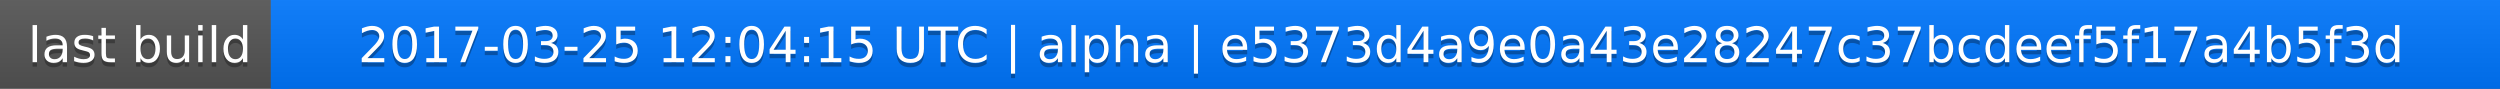
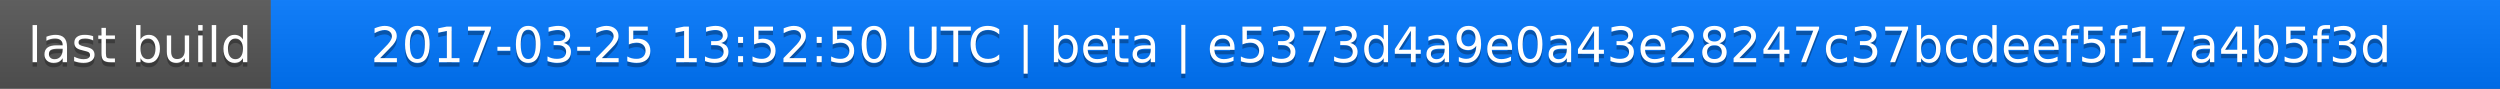
<svg xmlns="http://www.w3.org/2000/svg" width="563" height="20">
  <linearGradient id="a" x2="0" y2="100%">
    <stop offset="0" stop-color="#bbb" stop-opacity=".1" />
    <stop offset="1" stop-opacity=".1" />
  </linearGradient>
  <rect rx="0" width="563" height="20" fill="#555" />
  <rect rx="0" x="61" width="502" height="20" fill="#07f" />
  <path fill="#07f" d="M61 0h4v20h-4z" />
  <rect rx="0" width="563" height="20" fill="url(#a)" />
  <g fill="#fff" text-anchor="middle" font-family="DejaVu Sans,Verdana,Geneva,sans-serif" font-size="11">
    <text x="31.5" y="15" fill="#010101" fill-opacity=".3">last build</text>
    <text x="31.5" y="14">last build</text>
-     <text x="311" y="15" fill="#010101" fill-opacity=".3">2017-03-25 12:04:15 UTC | alpha | e5373d4a9e0a43e28247c37bcdeef5f17a4b5f3d</text>
-     <text x="311" y="14">2017-03-25 12:04:15 UTC | alpha | e5373d4a9e0a43e28247c37bcdeef5f17a4b5f3d</text>
+     <text x="311" y="15" fill="#010101" fill-opacity=".3">2017-03-25 13:52:50 UTC | beta | e5373d4a9e0a43e28247c37bcdeef5f17a4b5f3d</text>
+     <text x="311" y="14">2017-03-25 13:52:50 UTC | beta | e5373d4a9e0a43e28247c37bcdeef5f17a4b5f3d</text>
  </g>
</svg>
